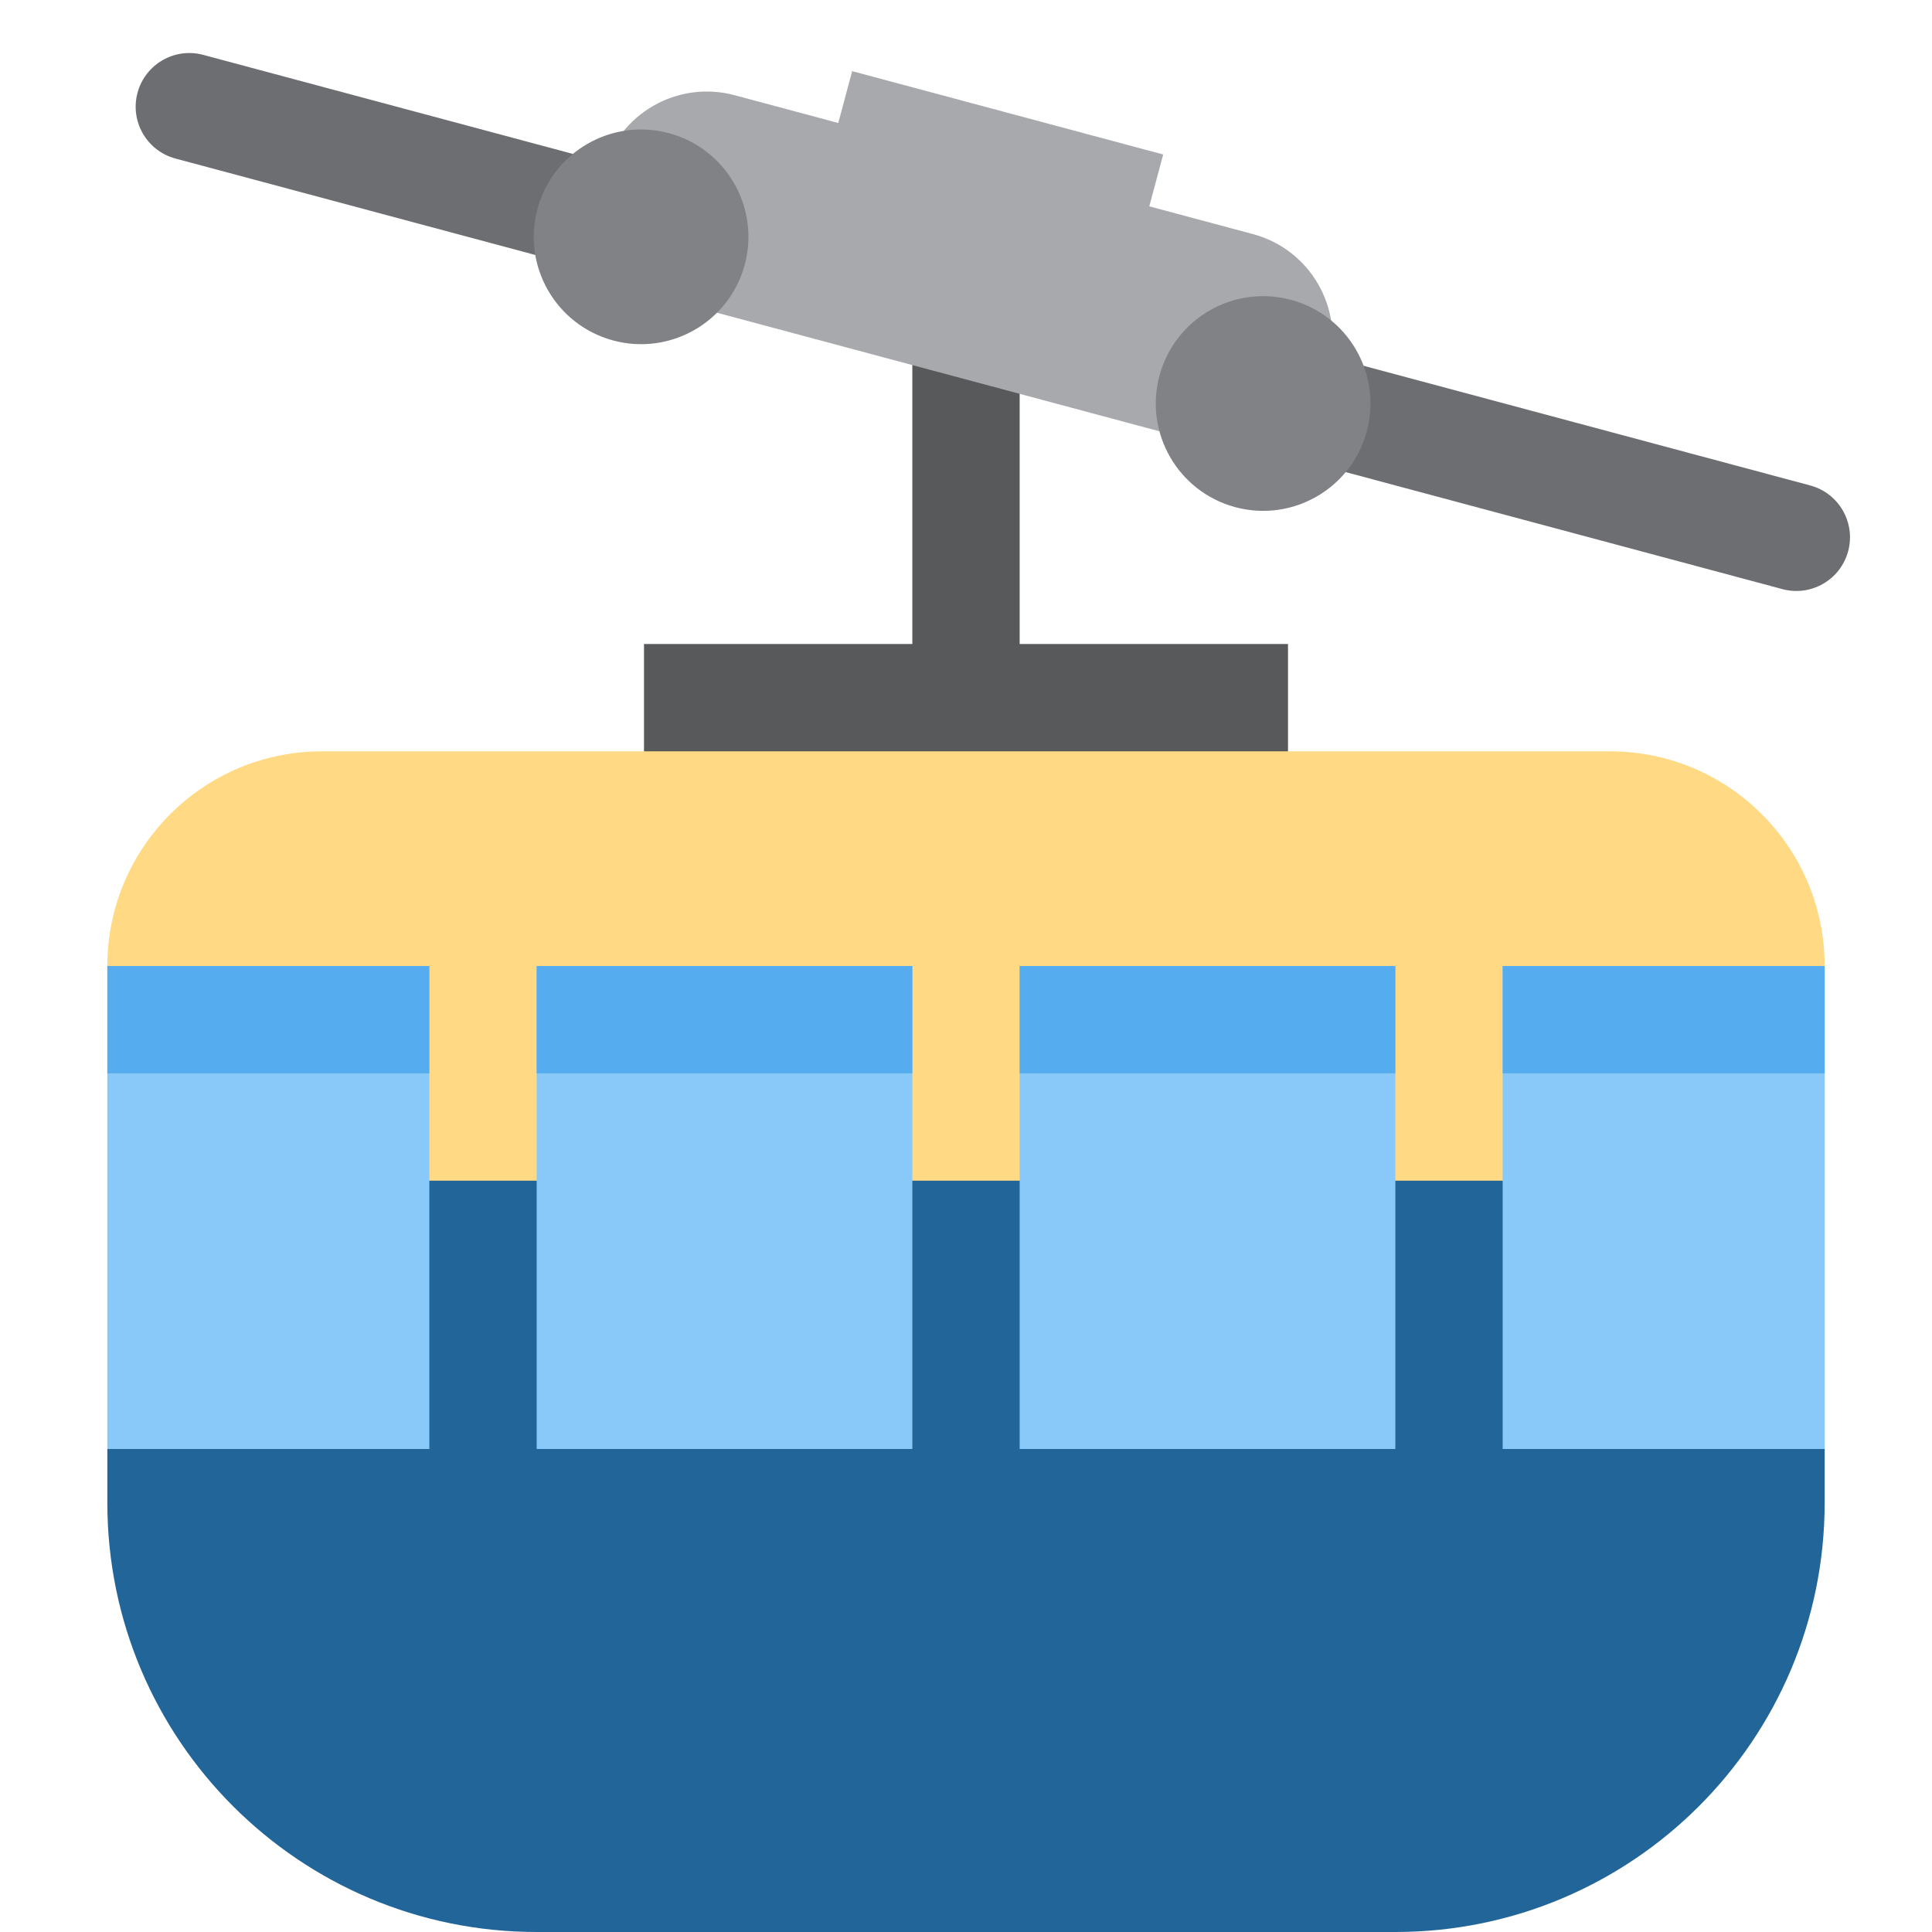
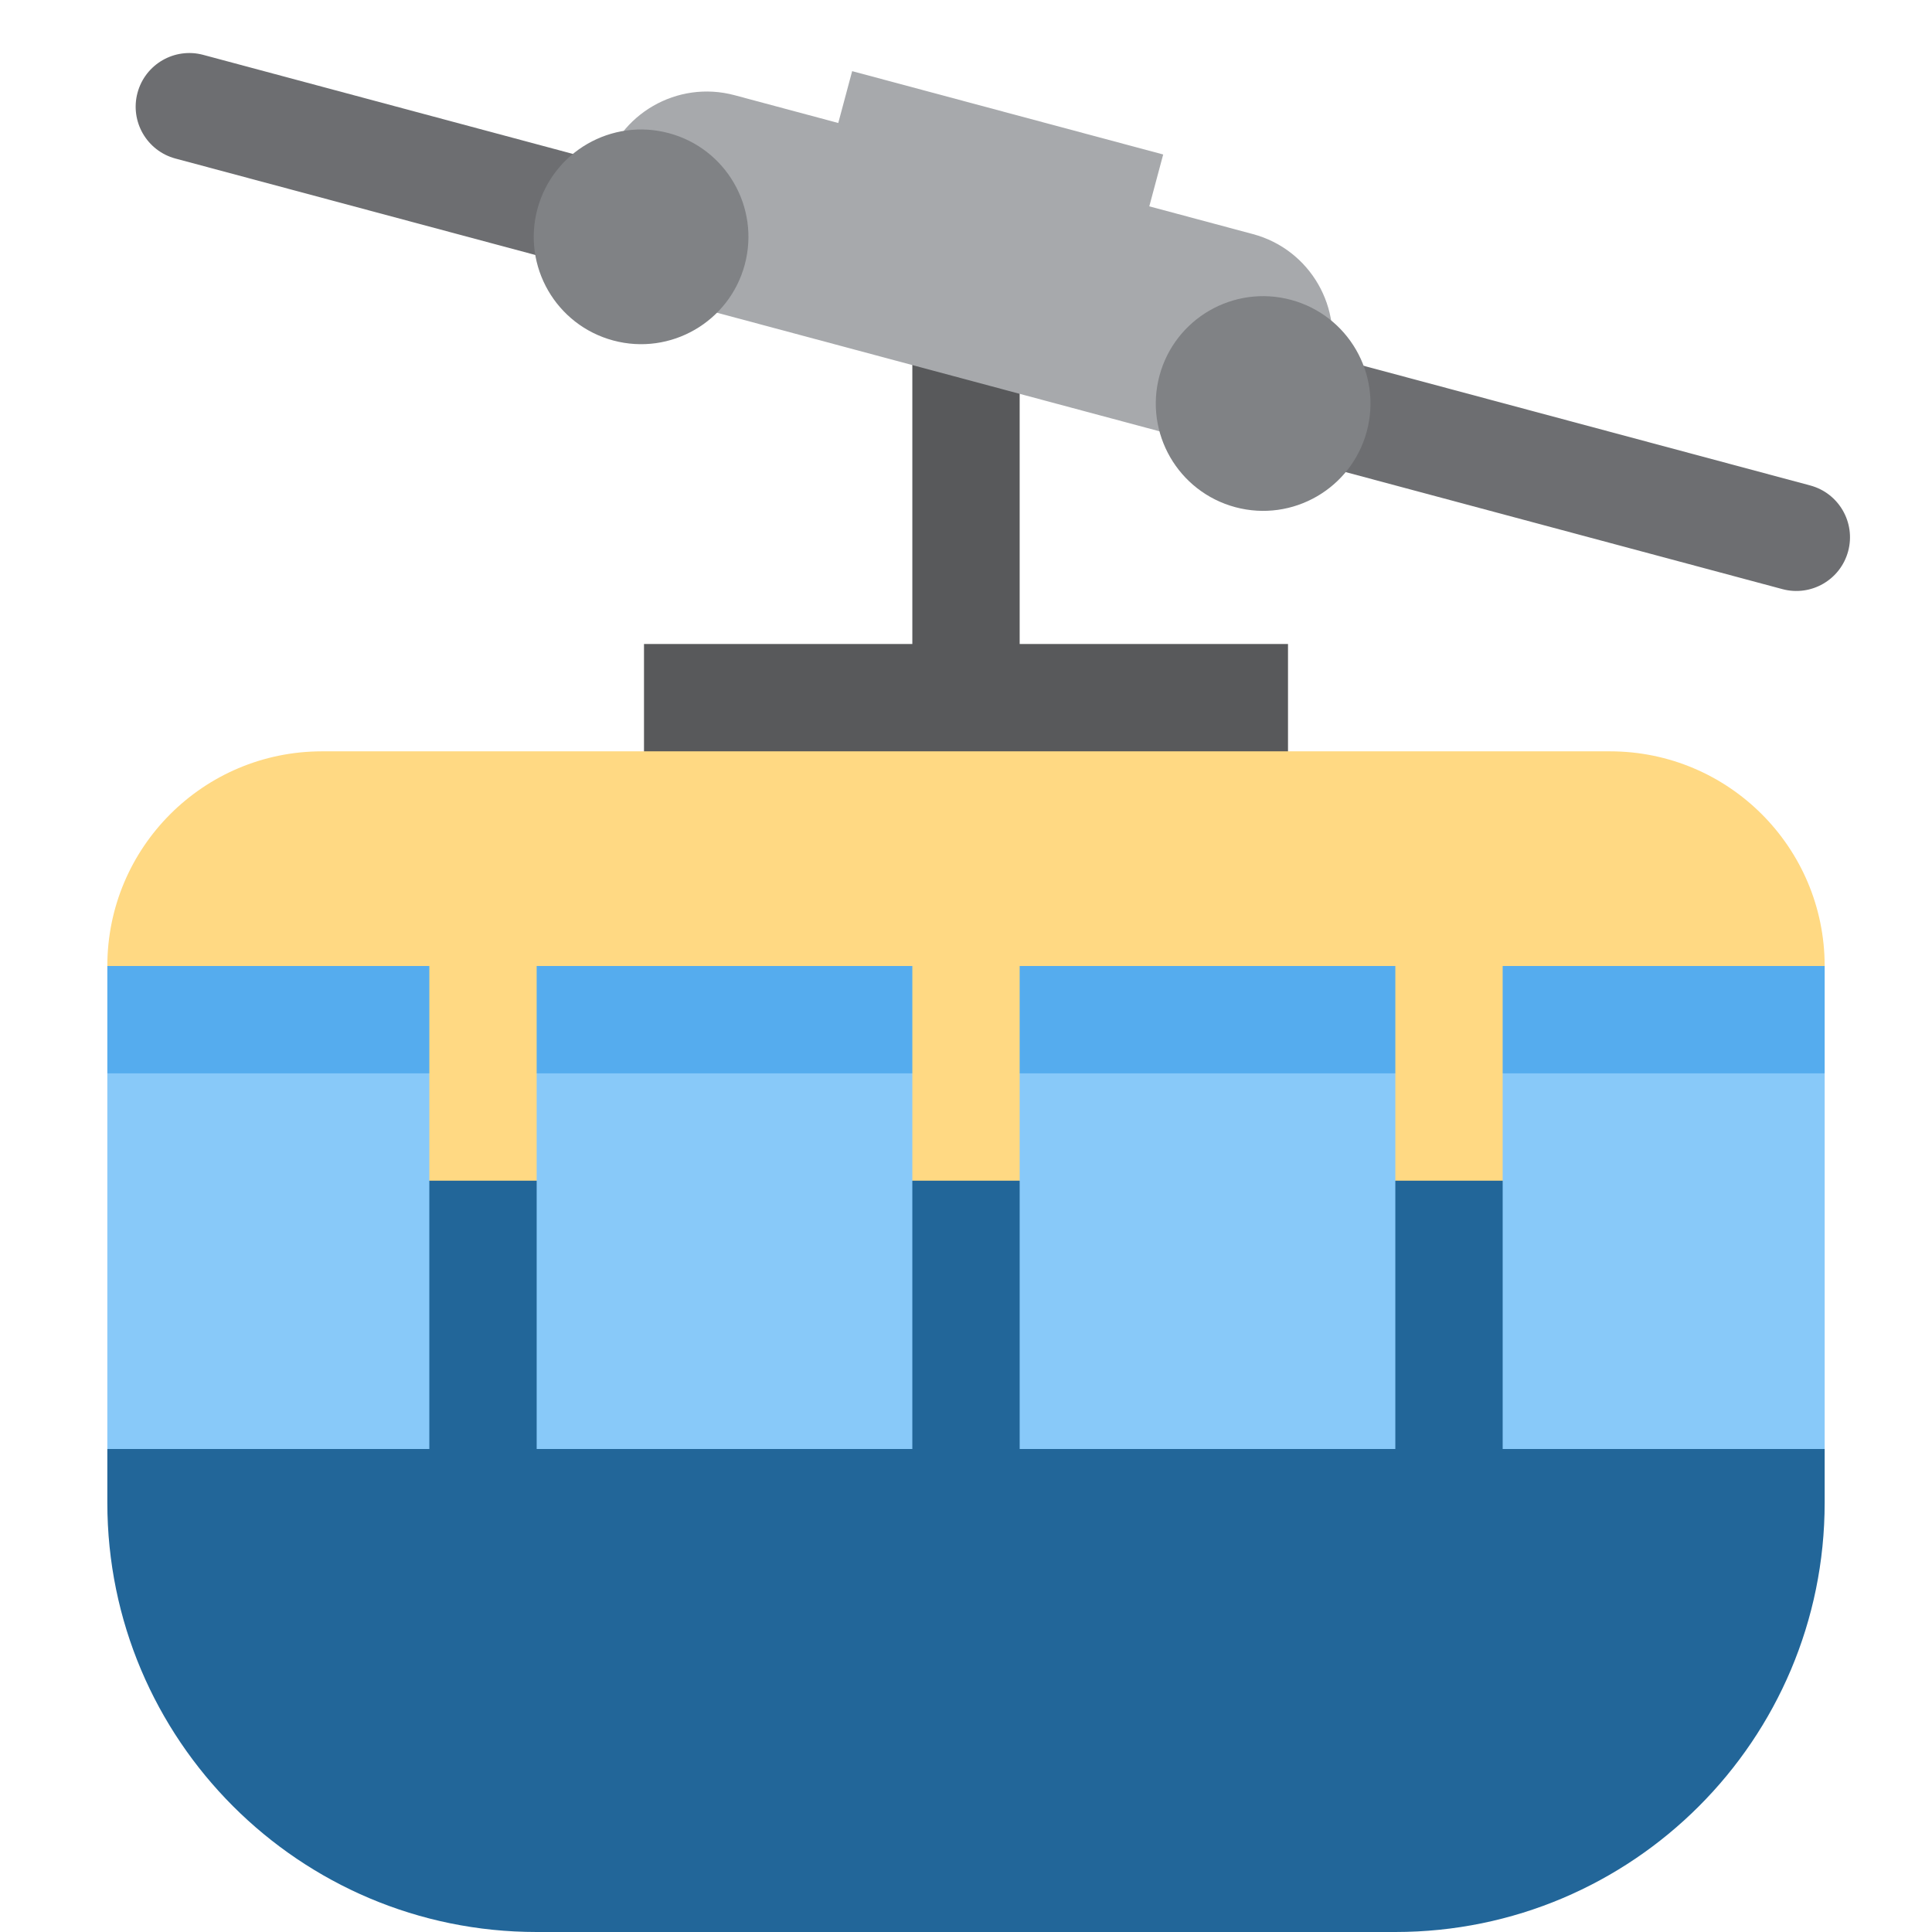
<svg xmlns="http://www.w3.org/2000/svg" viewBox="0 0 36 36">
	todo: fix old grayscale colors
	<g>
    <g>
      <rect width="2" height="8" x="17" y="5" fill="#58595b" />
      <rect width="12" height="5" x="12" y="12" fill="#58595b" />
    </g>
    <g>
-       <path d="M 2,28 v-1 l 7,-7 h18 l 7,7 v1 a 8,8 0 01 -8,8 h-16 a 8,8 0 01 -8,-8 Z" fill="#226699" />
-       <path d="M 34,18 l-4,4 h-24 l-4,-4 a 4,4 0 01 4,-4 h24 a 4,4 0 01 4,4 Z" fill="#ffd983" />
+       <path d="M 34,18 l-6,6 h-20 l-6,-6 a 4,4 0 01 4,-4 h24 a 4,4 0 01 4,4 Z" fill="#ffd983" />
+       <path d="M 2,28 v-1 l 5,-5 h22 l 5,5 v1 a 8,8 0 01 -8,8 h-16 a 8,8 0 01 -8,-8 Z" fill="#226699" />
    </g>
		windows
		<g>
-       <rect width="6" height="9" x="2" y="18" fill="#88c9f9" />
-       <rect width="7" height="9" x="10" y="18" fill="#88c9f9" />
-       <rect width="7" height="9" x="19" y="18" fill="#88c9f9" />
-       <rect width="6" height="9" x="28" y="18" fill="#88c9f9" />
+       <path fill="#88c9f9" d="M 2,20 l1,-1 h4 l1,1 v7 h-6 Z" />
+       <path fill="#88c9f9" d="M 10,20 l1,-1 h5 l1,1 v7 h-7 Z" />
+       <path fill="#88c9f9" d="M 19,20 l1,-1 h5 l1,1 v7 h-7 Z" />
+       <path fill="#88c9f9" d="M 28,20 l1,-1 h4 l1,1 v7 h-6 Z" />
      <rect width="6" height="2" x="2" y="18" fill="#55acee" />
      <rect width="7" height="2" x="10" y="18" fill="#55acee" />
      <rect width="7" height="2" x="19" y="18" fill="#55acee" />
      <rect width="6" height="2" x="28" y="18" fill="#55acee" />
    </g>
  </g>
	cable
	<g transform="translate(18.5 6) rotate(15)">
    <rect width="33" height="2" rx="1" x="-16.5" y="-1" fill="#6d6e71" />
  </g>
  <g transform="translate(18 5) rotate(15)">
    <rect width="6" height="2" x="-3" y="-3" fill="#a7a9ac" />
    <rect width="14" height="4" rx="2" x="-7" y="-2" fill="#a7a9ac" />
    <circle r="2" cx="-6" cy="1" fill="#808285" />
    <circle r="2" cx="6" cy="1" fill="#808285" />
  </g>
</svg>
